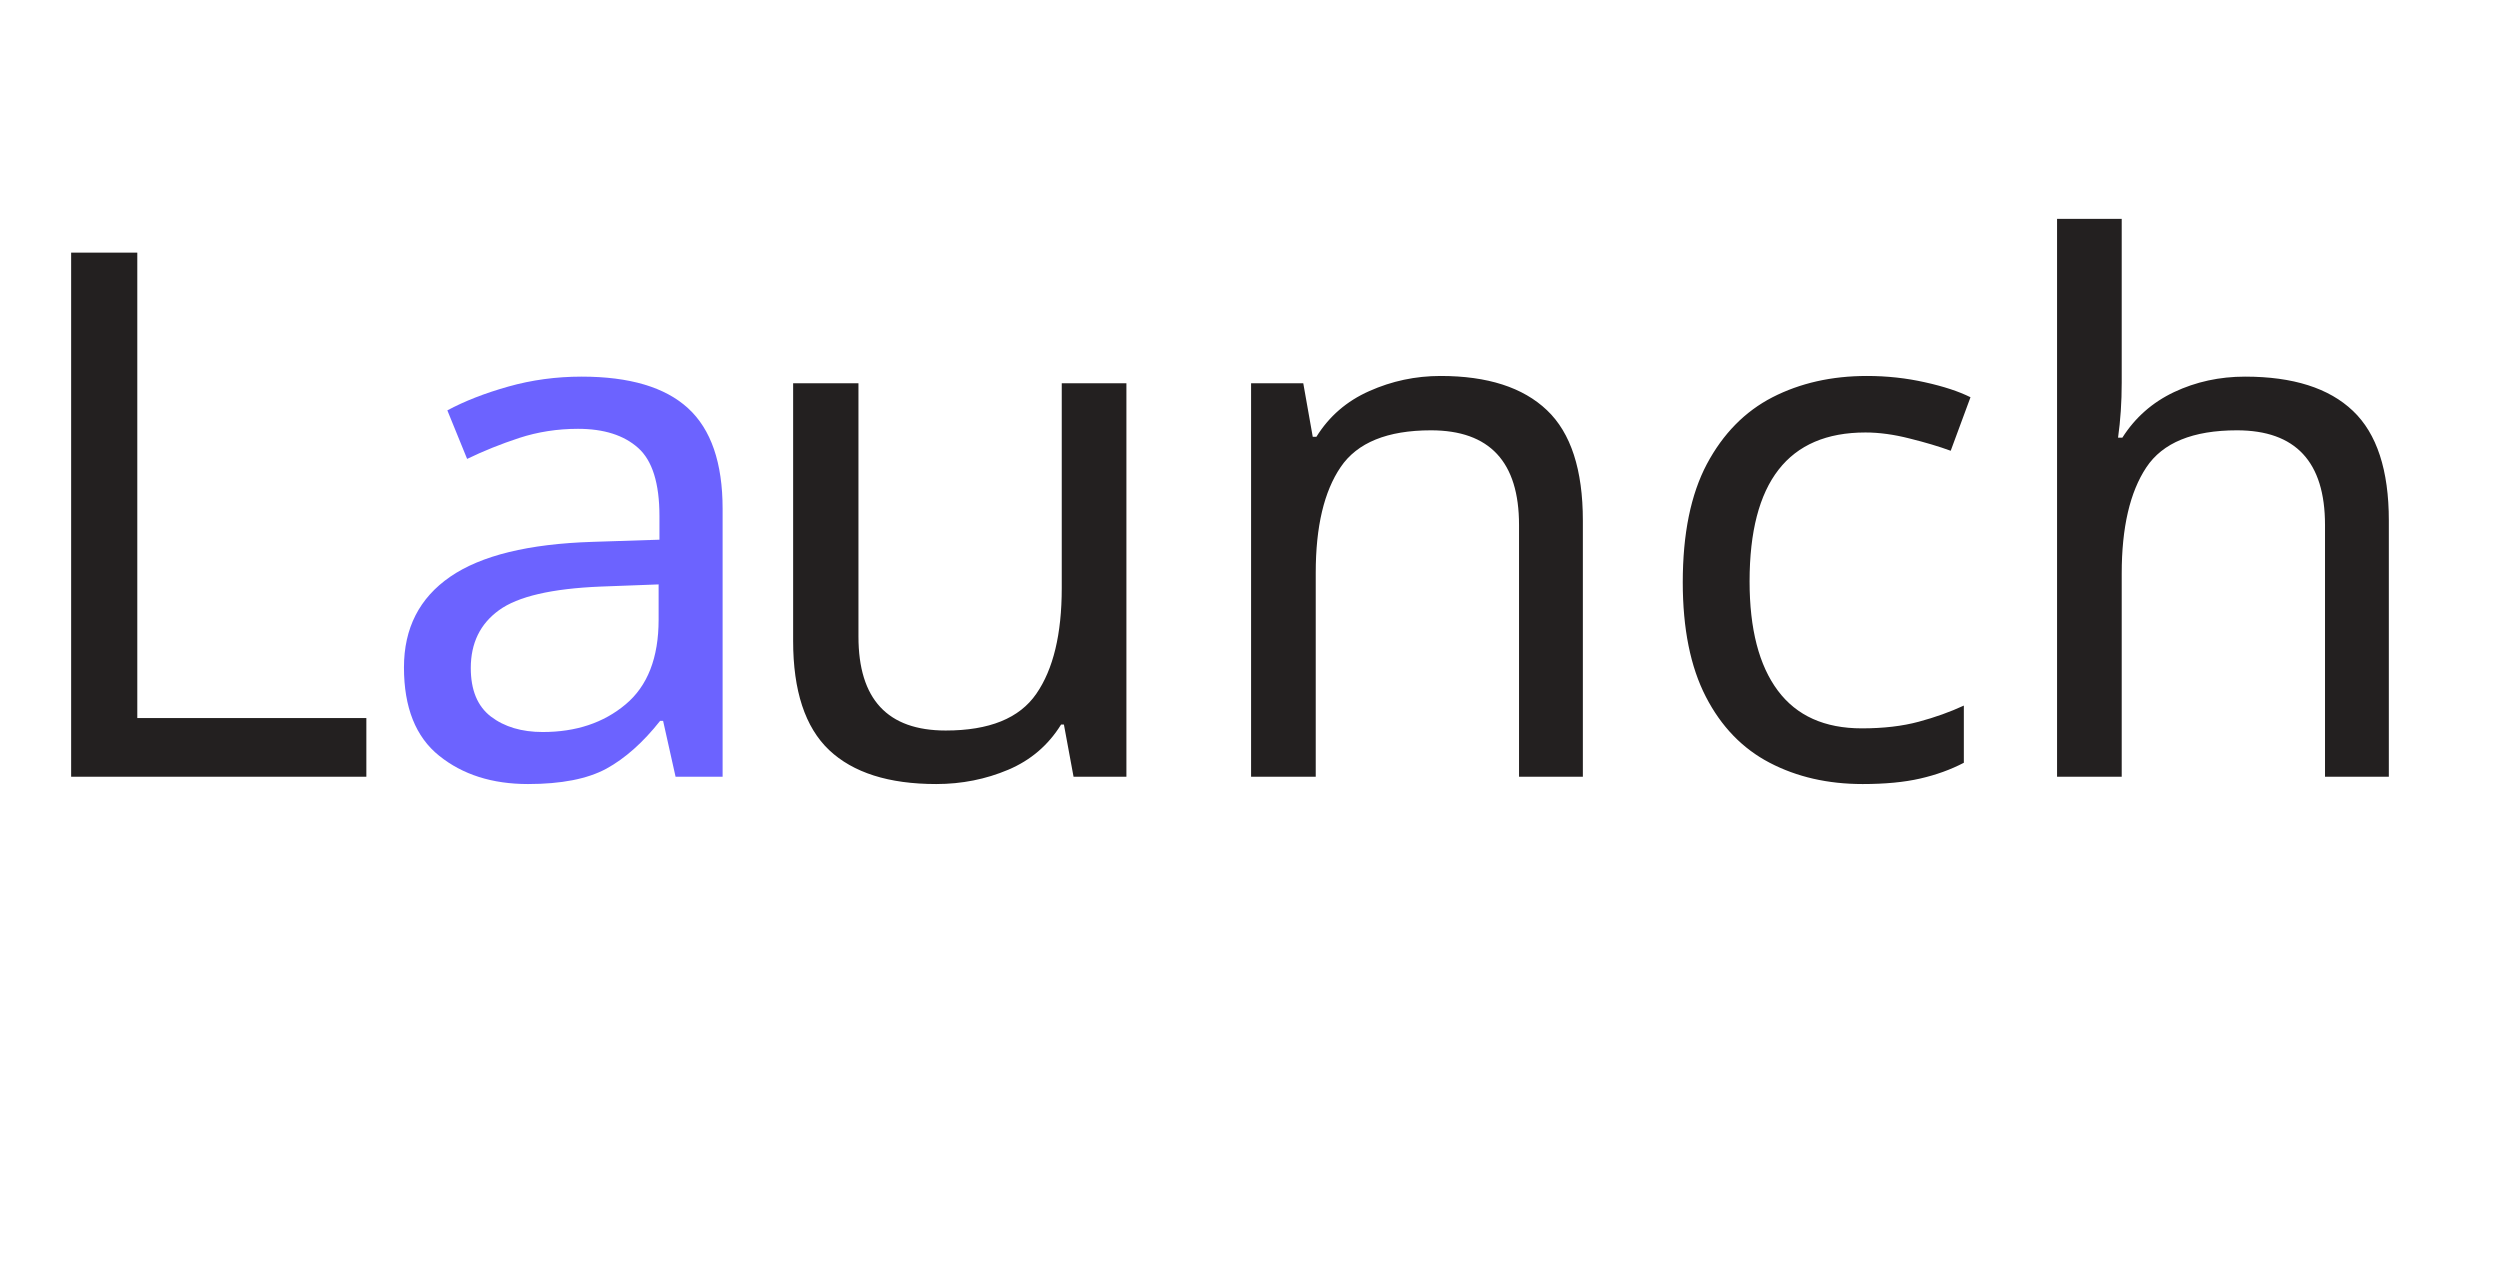
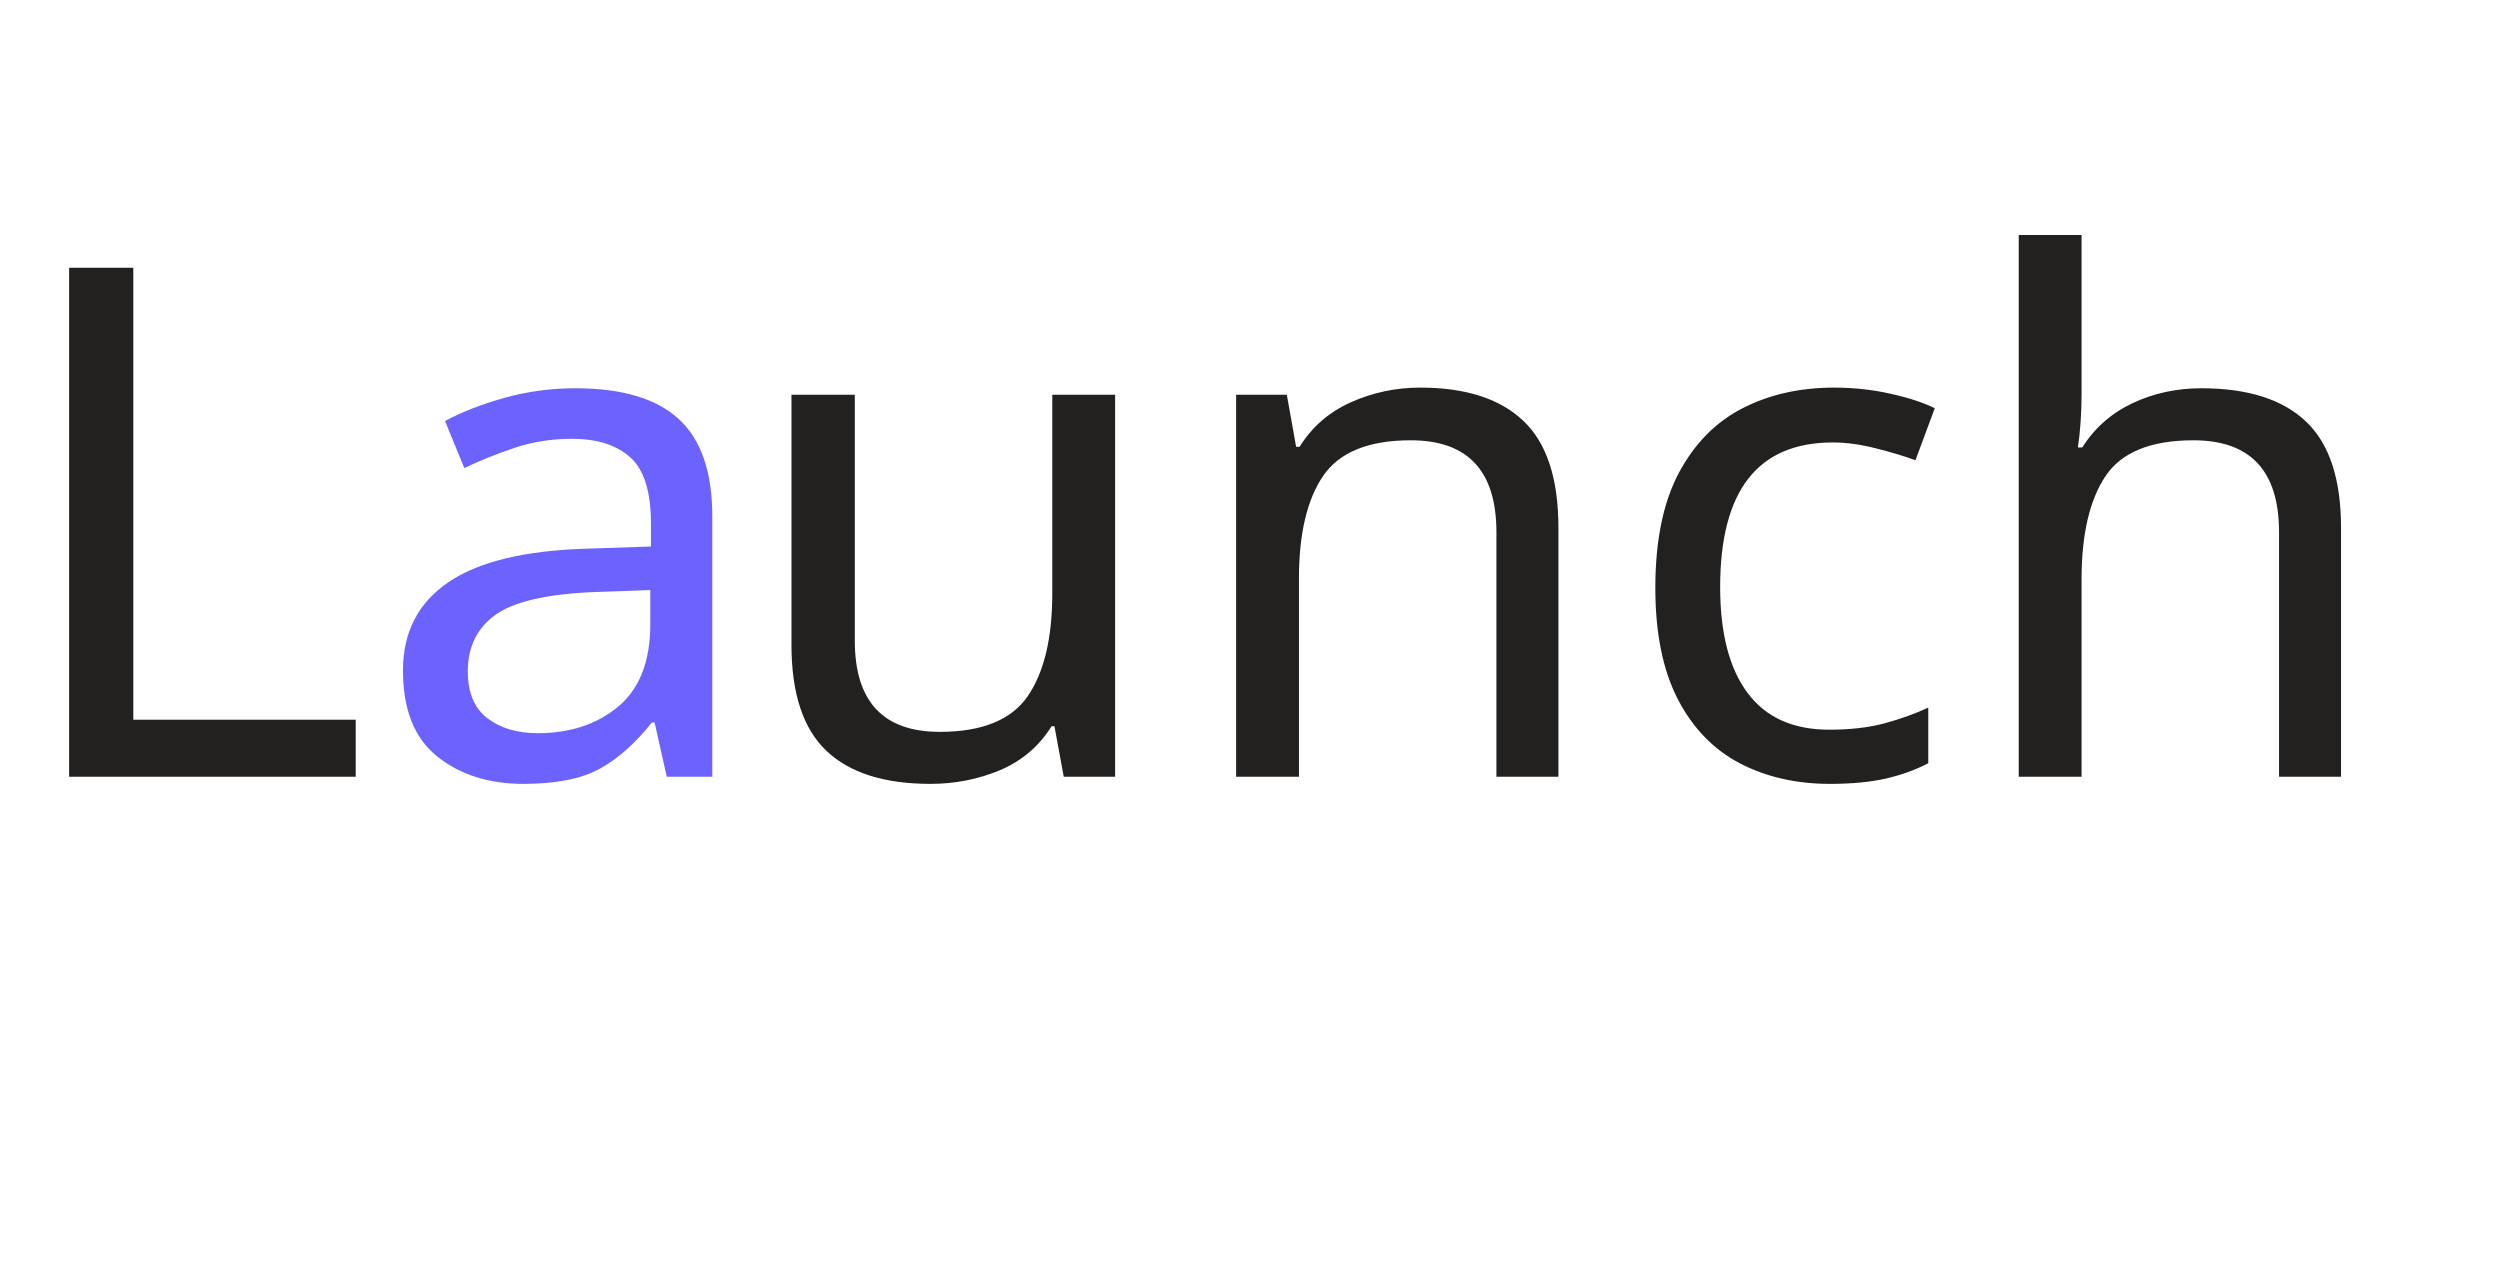
<svg xmlns="http://www.w3.org/2000/svg" width="115" height="58" viewBox="0 0 235 58" style="enable-background:new 0 0 225 58;" fill="none">
  <style type="text/css">
	.st0{fill:#232020;}
    .st1{font-family:'Rubik';}
- 	.st2{font-size:69px;}
+ 	.st2{font-size:67px;}
	.st3{fill:#6C63FF;}
</style>
  <text transform="matrix(1 0 0 1 -2.250671e-04 42.7518)">
    <tspan x="0" y="0" class="st0 st1 st2">L</tspan>
    <tspan x="34.8" y="0" class="st3 st1 st2">a</tspan>
    <tspan x="69.1" y="0" class="st0 st1 st2">unch</tspan>
  </text>
</svg>
